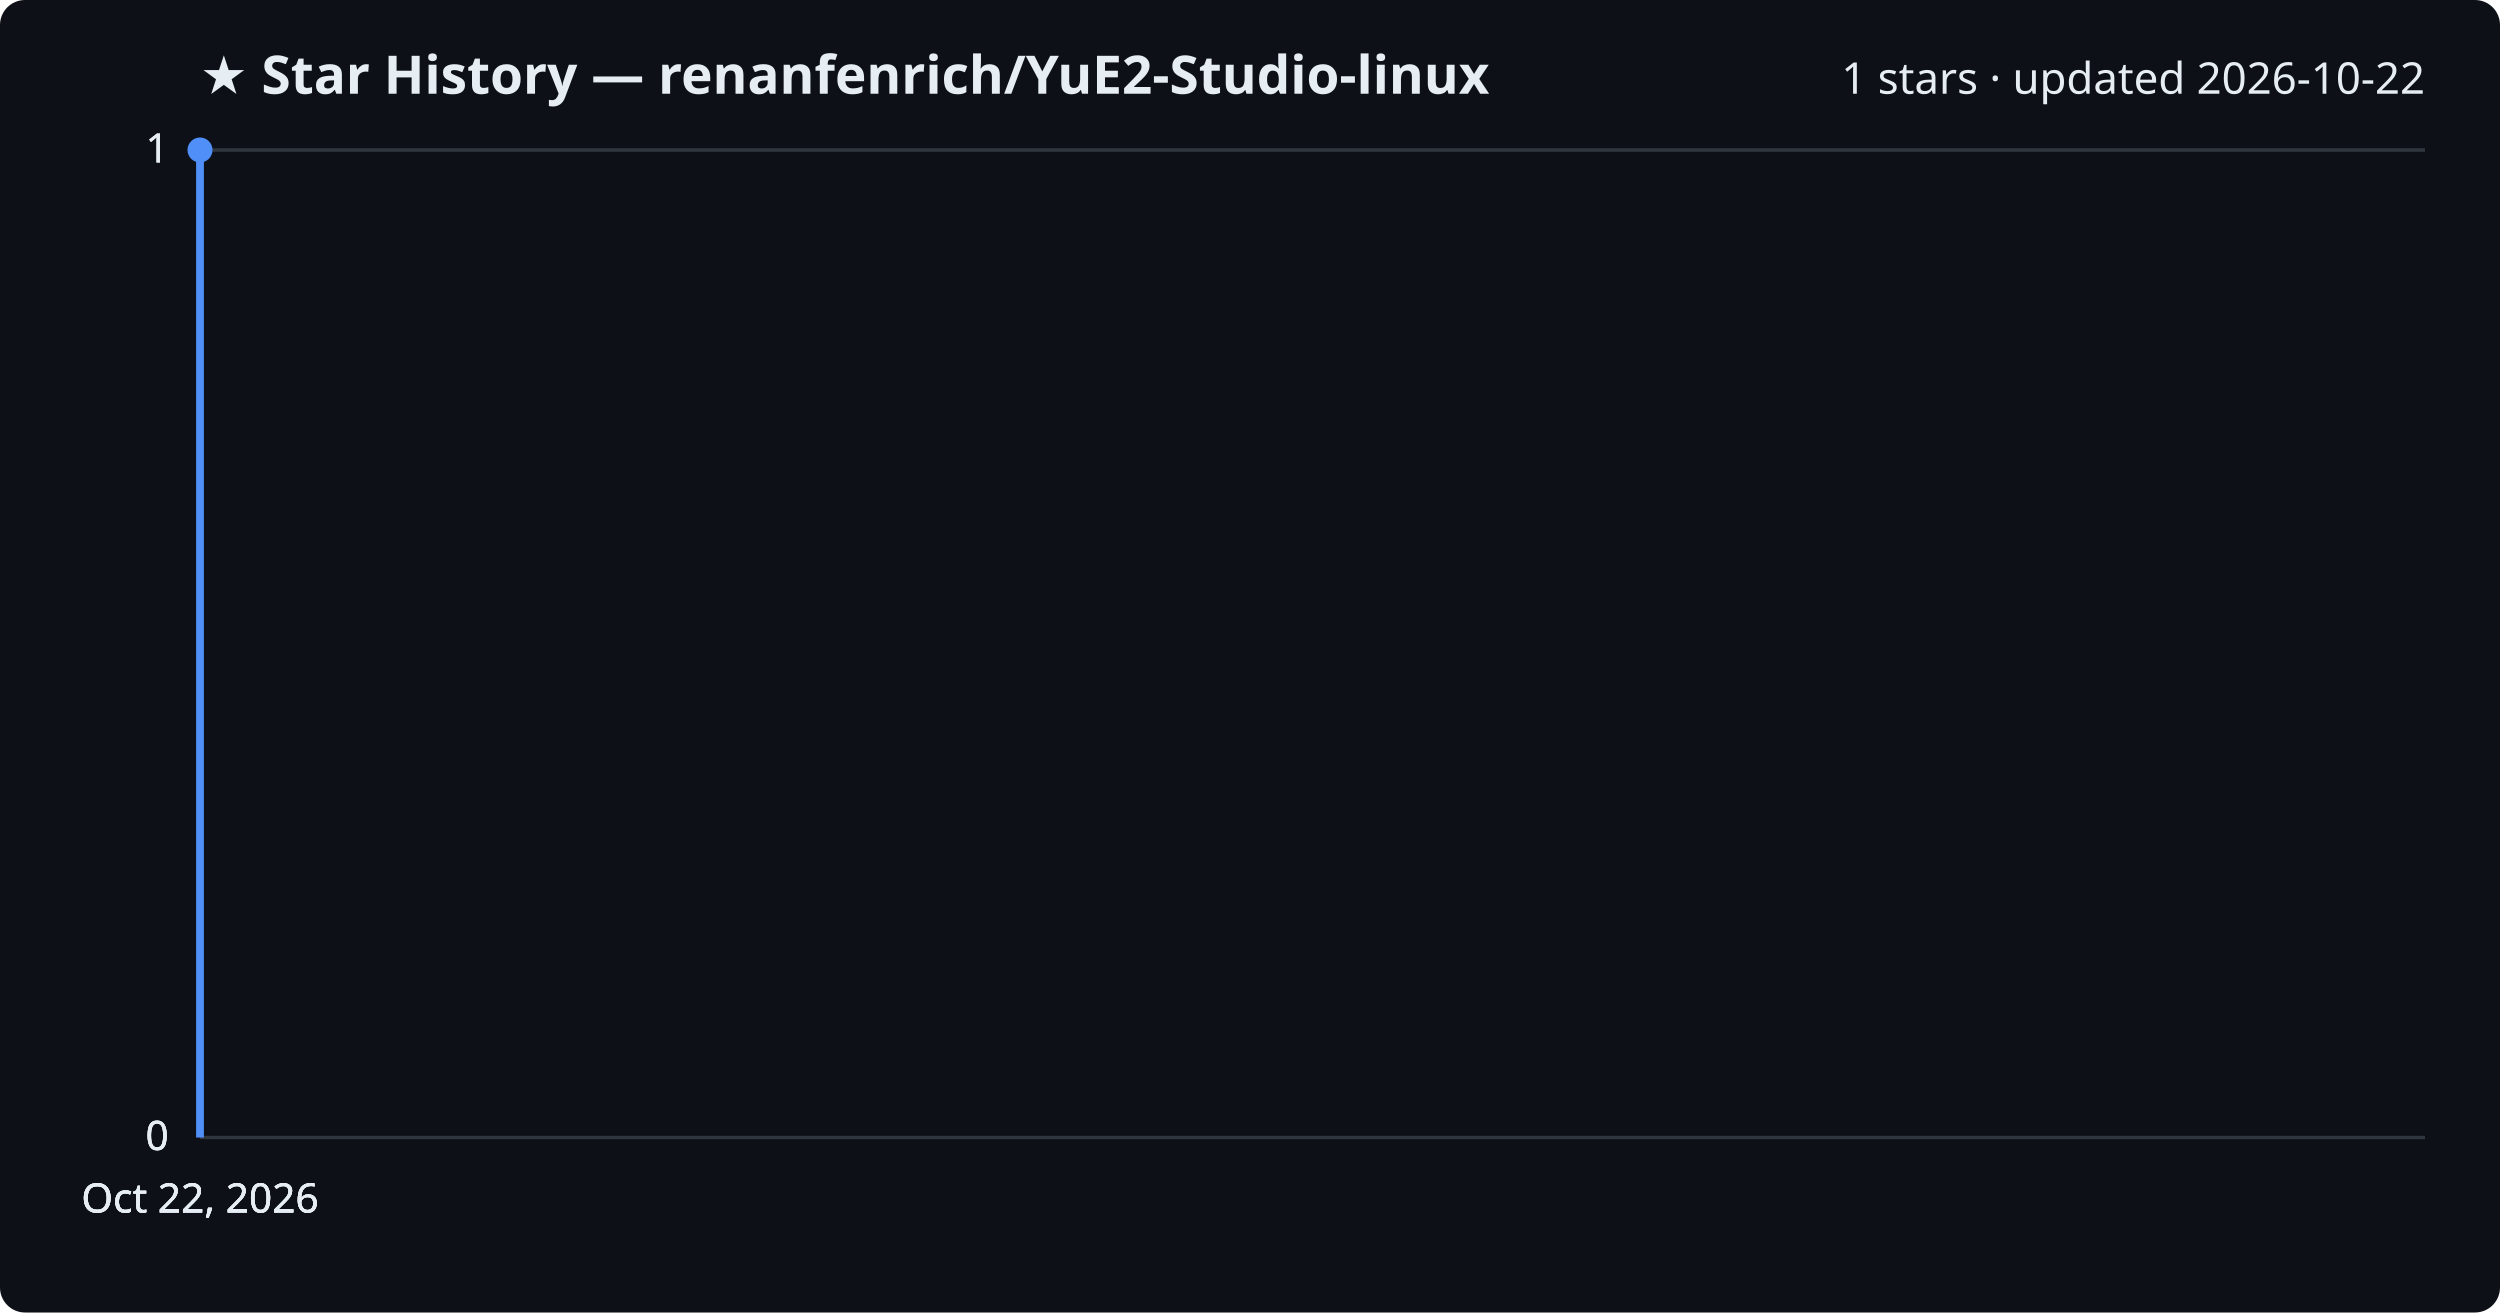
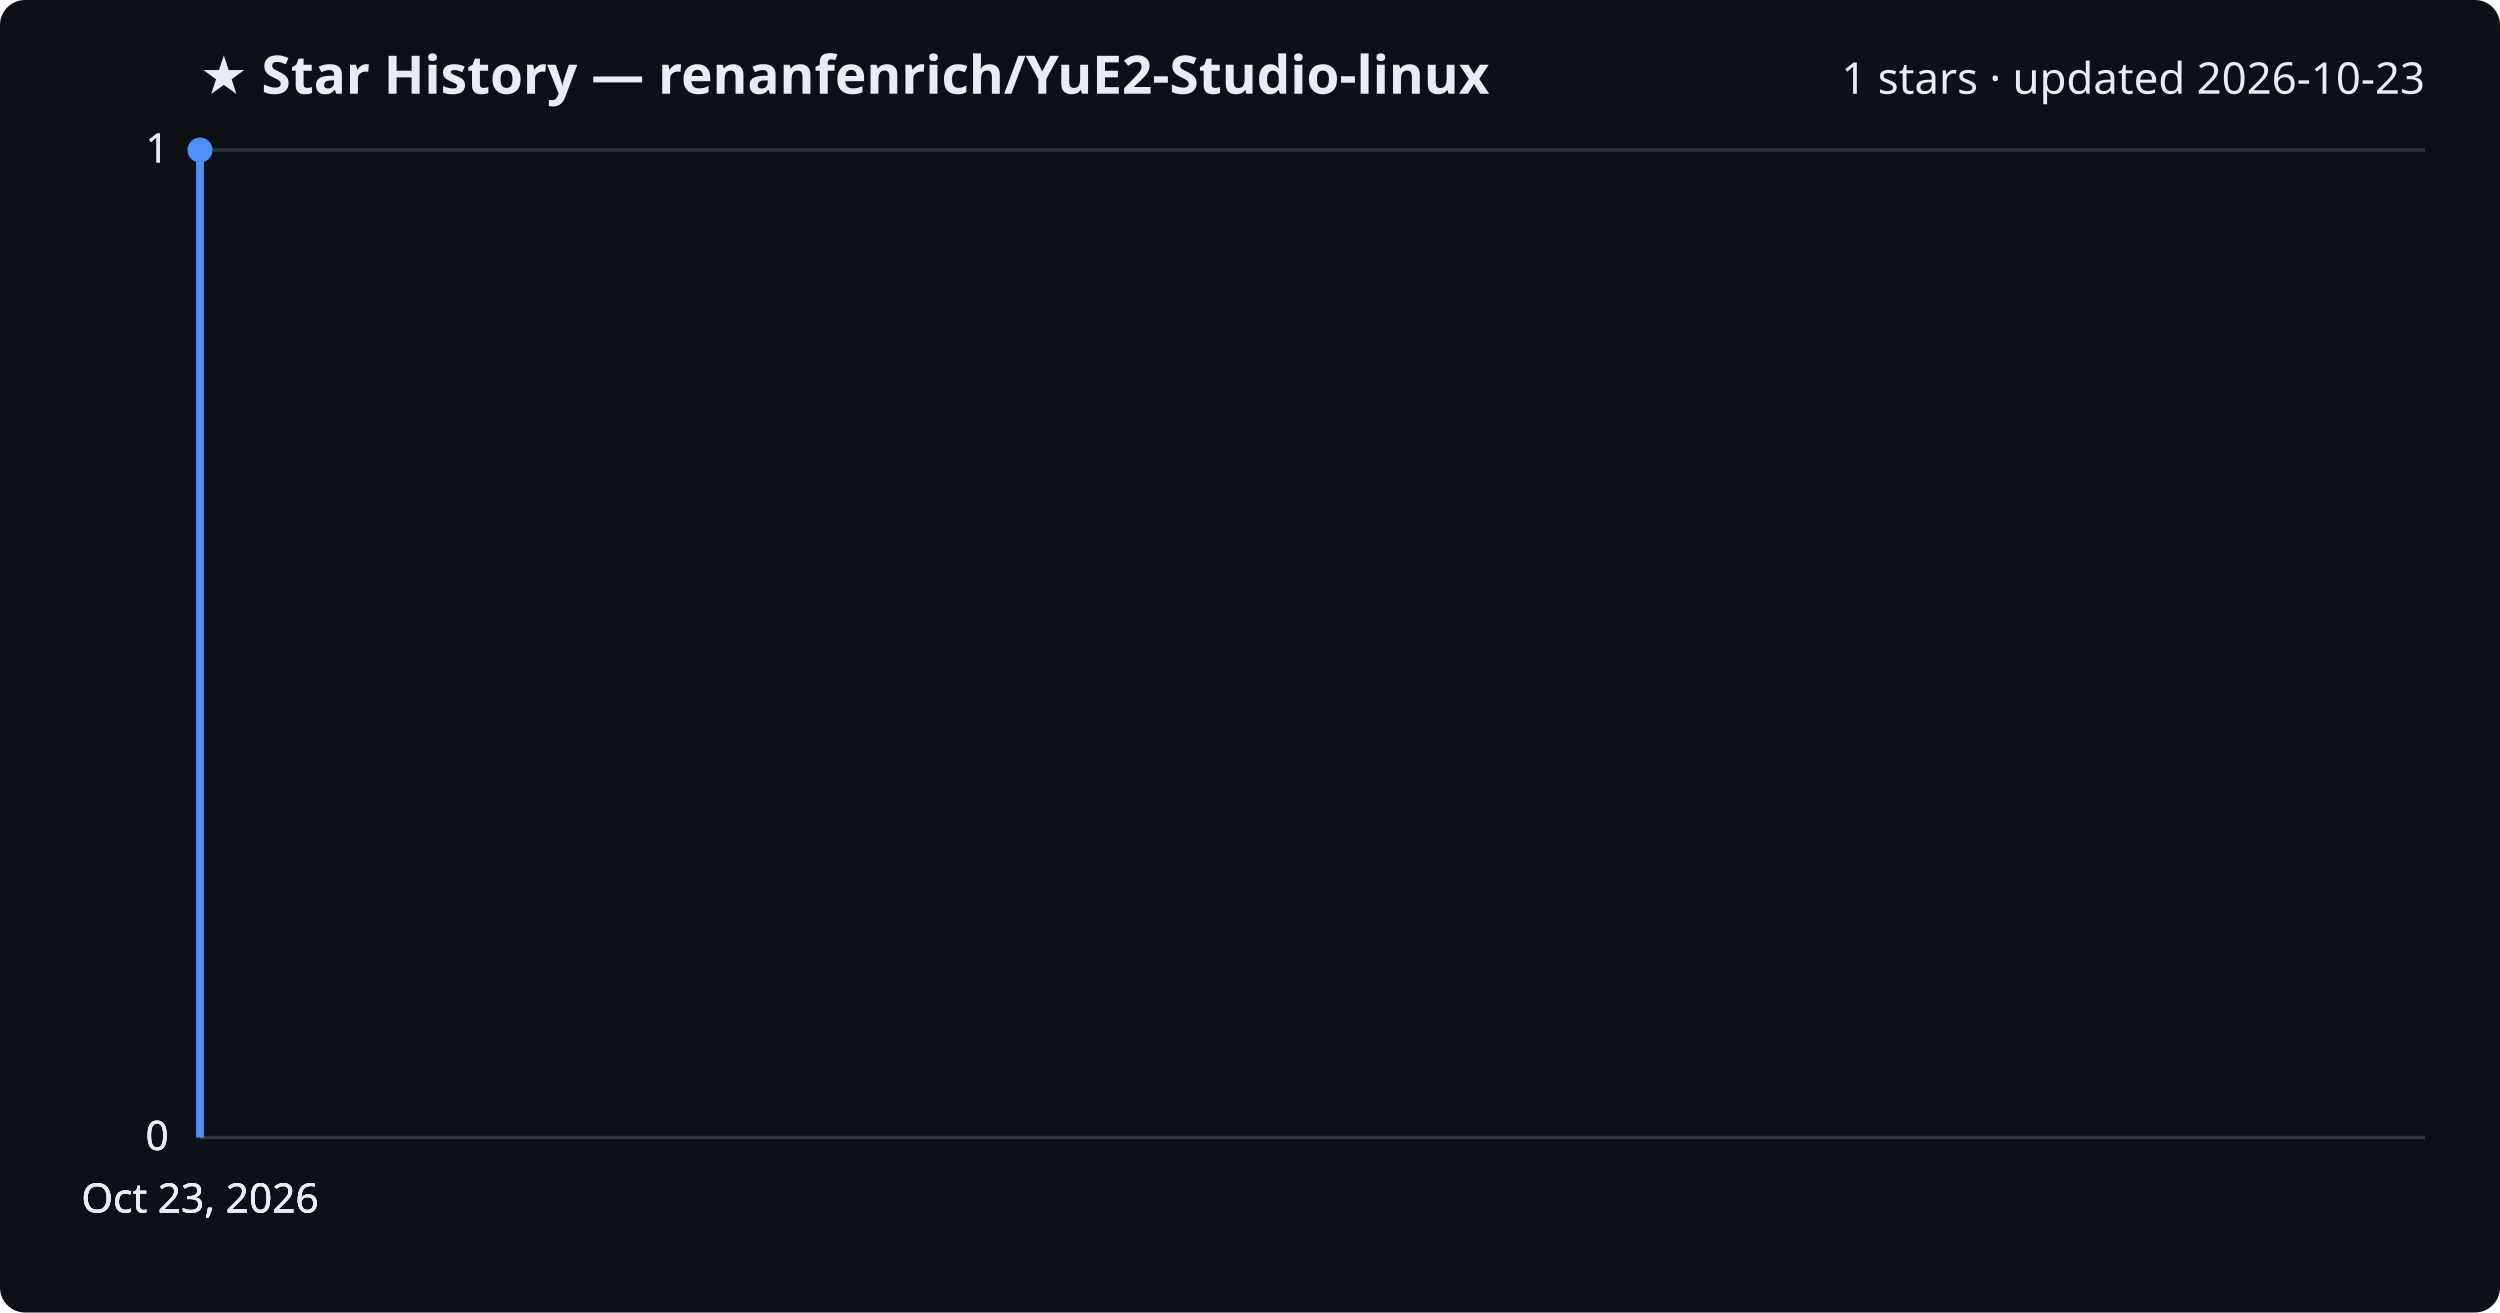
<svg xmlns="http://www.w3.org/2000/svg" viewBox="0 0 800 420" font-family="Segoe UI, sans-serif">
  <rect width="800" height="420" fill="#0d1117" rx="8" />
  <text x="64" y="30" fill="#e6edf3" font-size="17" font-weight="700">★ Star History — renanfenrich/YuE2-Studio-linux</text>
-   <text x="776" y="30" fill="#e6edf3" font-size="14" text-anchor="end">1 stars · updated 2026-10-22</text>
+   <text x="776" y="30" fill="#e6edf3" font-size="14" text-anchor="end">1 stars · updated 2026-10-23</text>
  <line x1="64" y1="364.0" x2="776" y2="364.0" stroke="#30363d" stroke-width="1" />
  <text x="54" y="368.0" fill="#e6edf3" font-size="13" text-anchor="end">0</text>
  <line x1="64" y1="364.0" x2="776" y2="364.0" stroke="#30363d" stroke-width="1" />
  <text x="54" y="368.0" fill="#e6edf3" font-size="13" text-anchor="end">0</text>
  <line x1="64" y1="364.0" x2="776" y2="364.0" stroke="#30363d" stroke-width="1" />
  <text x="54" y="368.0" fill="#e6edf3" font-size="13" text-anchor="end">0</text>
  <line x1="64" y1="48.0" x2="776" y2="48.0" stroke="#30363d" stroke-width="1" />
  <text x="54" y="52.0" fill="#e6edf3" font-size="13" text-anchor="end">1</text>
  <line x1="64" y1="48.0" x2="776" y2="48.0" stroke="#30363d" stroke-width="1" />
  <text x="54" y="52.0" fill="#e6edf3" font-size="13" text-anchor="end">1</text>
  <path d="M64.0,364.0 L64.0,48.0 L64.0,48.0" fill="none" stroke="#4f8ff7" stroke-width="2.5" stroke-linejoin="round" />
  <circle cx="64.0" cy="48.0" r="4" fill="#4f8ff7" />
-   <text x="64.0" y="388" fill="#e6edf3" font-size="13" text-anchor="middle">Oct 22, 2026</text>
-   <text x="64.0" y="388" fill="#e6edf3" font-size="13" text-anchor="middle">Oct 22, 2026</text>
-   <text x="64.0" y="388" fill="#e6edf3" font-size="13" text-anchor="middle">Oct 22, 2026</text>
-   <text x="64.0" y="388" fill="#e6edf3" font-size="13" text-anchor="middle">Oct 22, 2026</text>
+   <text x="64.0" y="388" fill="#e6edf3" font-size="13" text-anchor="middle">Oct 23, 2026</text>
+   <text x="64.0" y="388" fill="#e6edf3" font-size="13" text-anchor="middle">Oct 23, 2026</text>
+   <text x="64.0" y="388" fill="#e6edf3" font-size="13" text-anchor="middle">Oct 23, 2026</text>
+   <text x="64.0" y="388" fill="#e6edf3" font-size="13" text-anchor="middle">Oct 23, 2026</text>
</svg>
